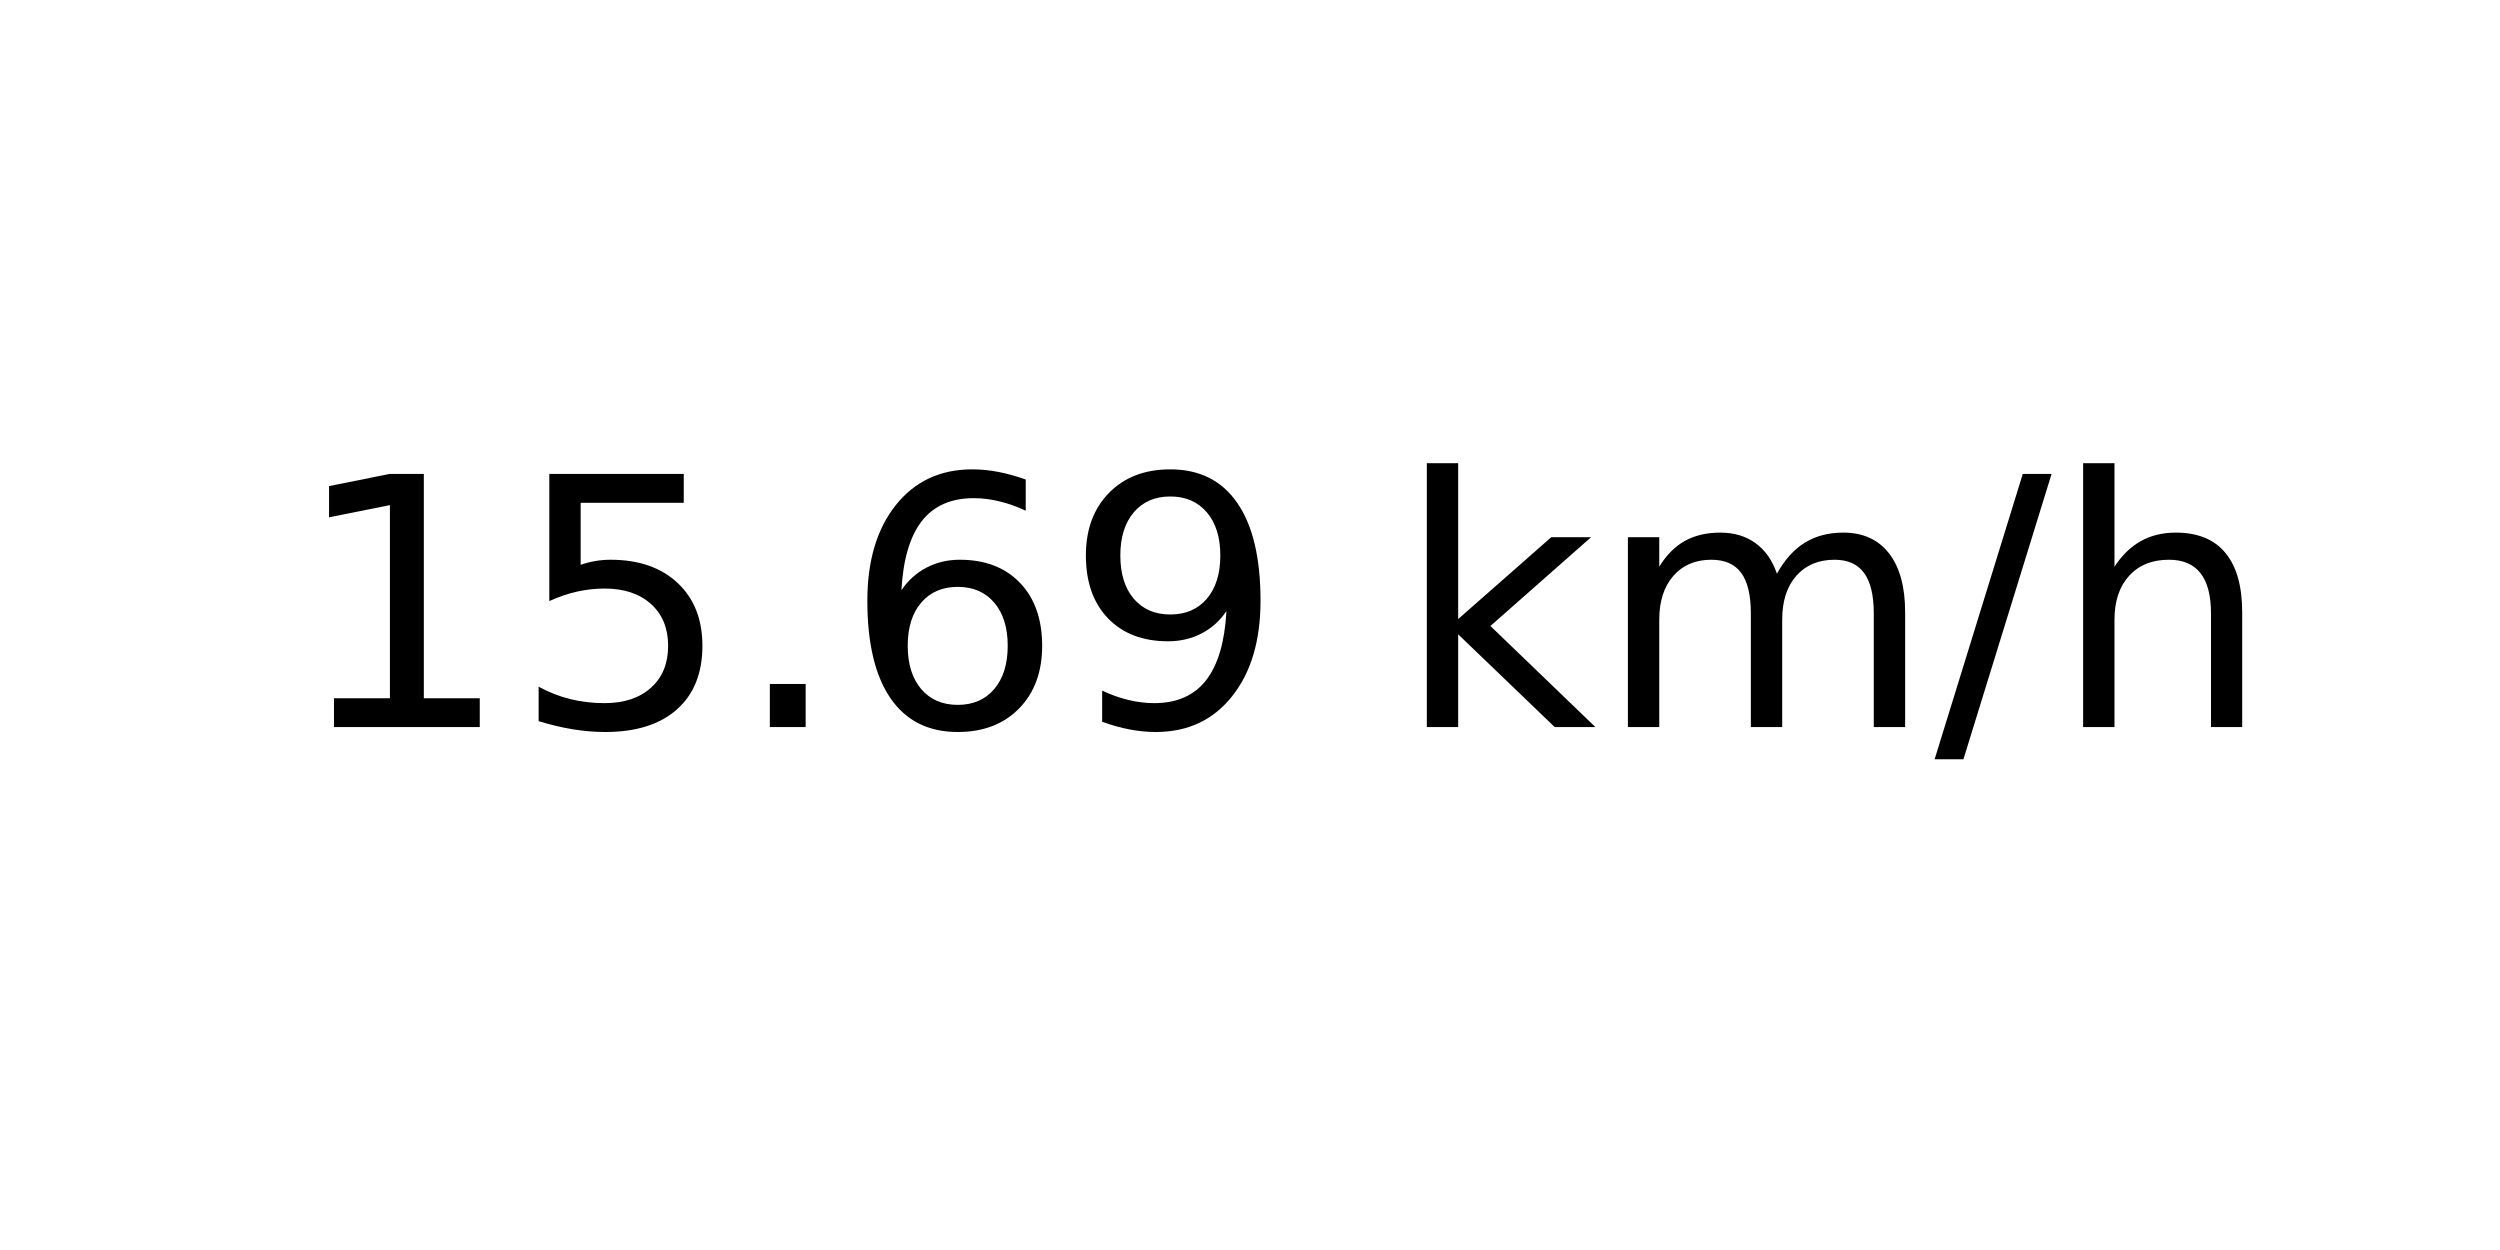
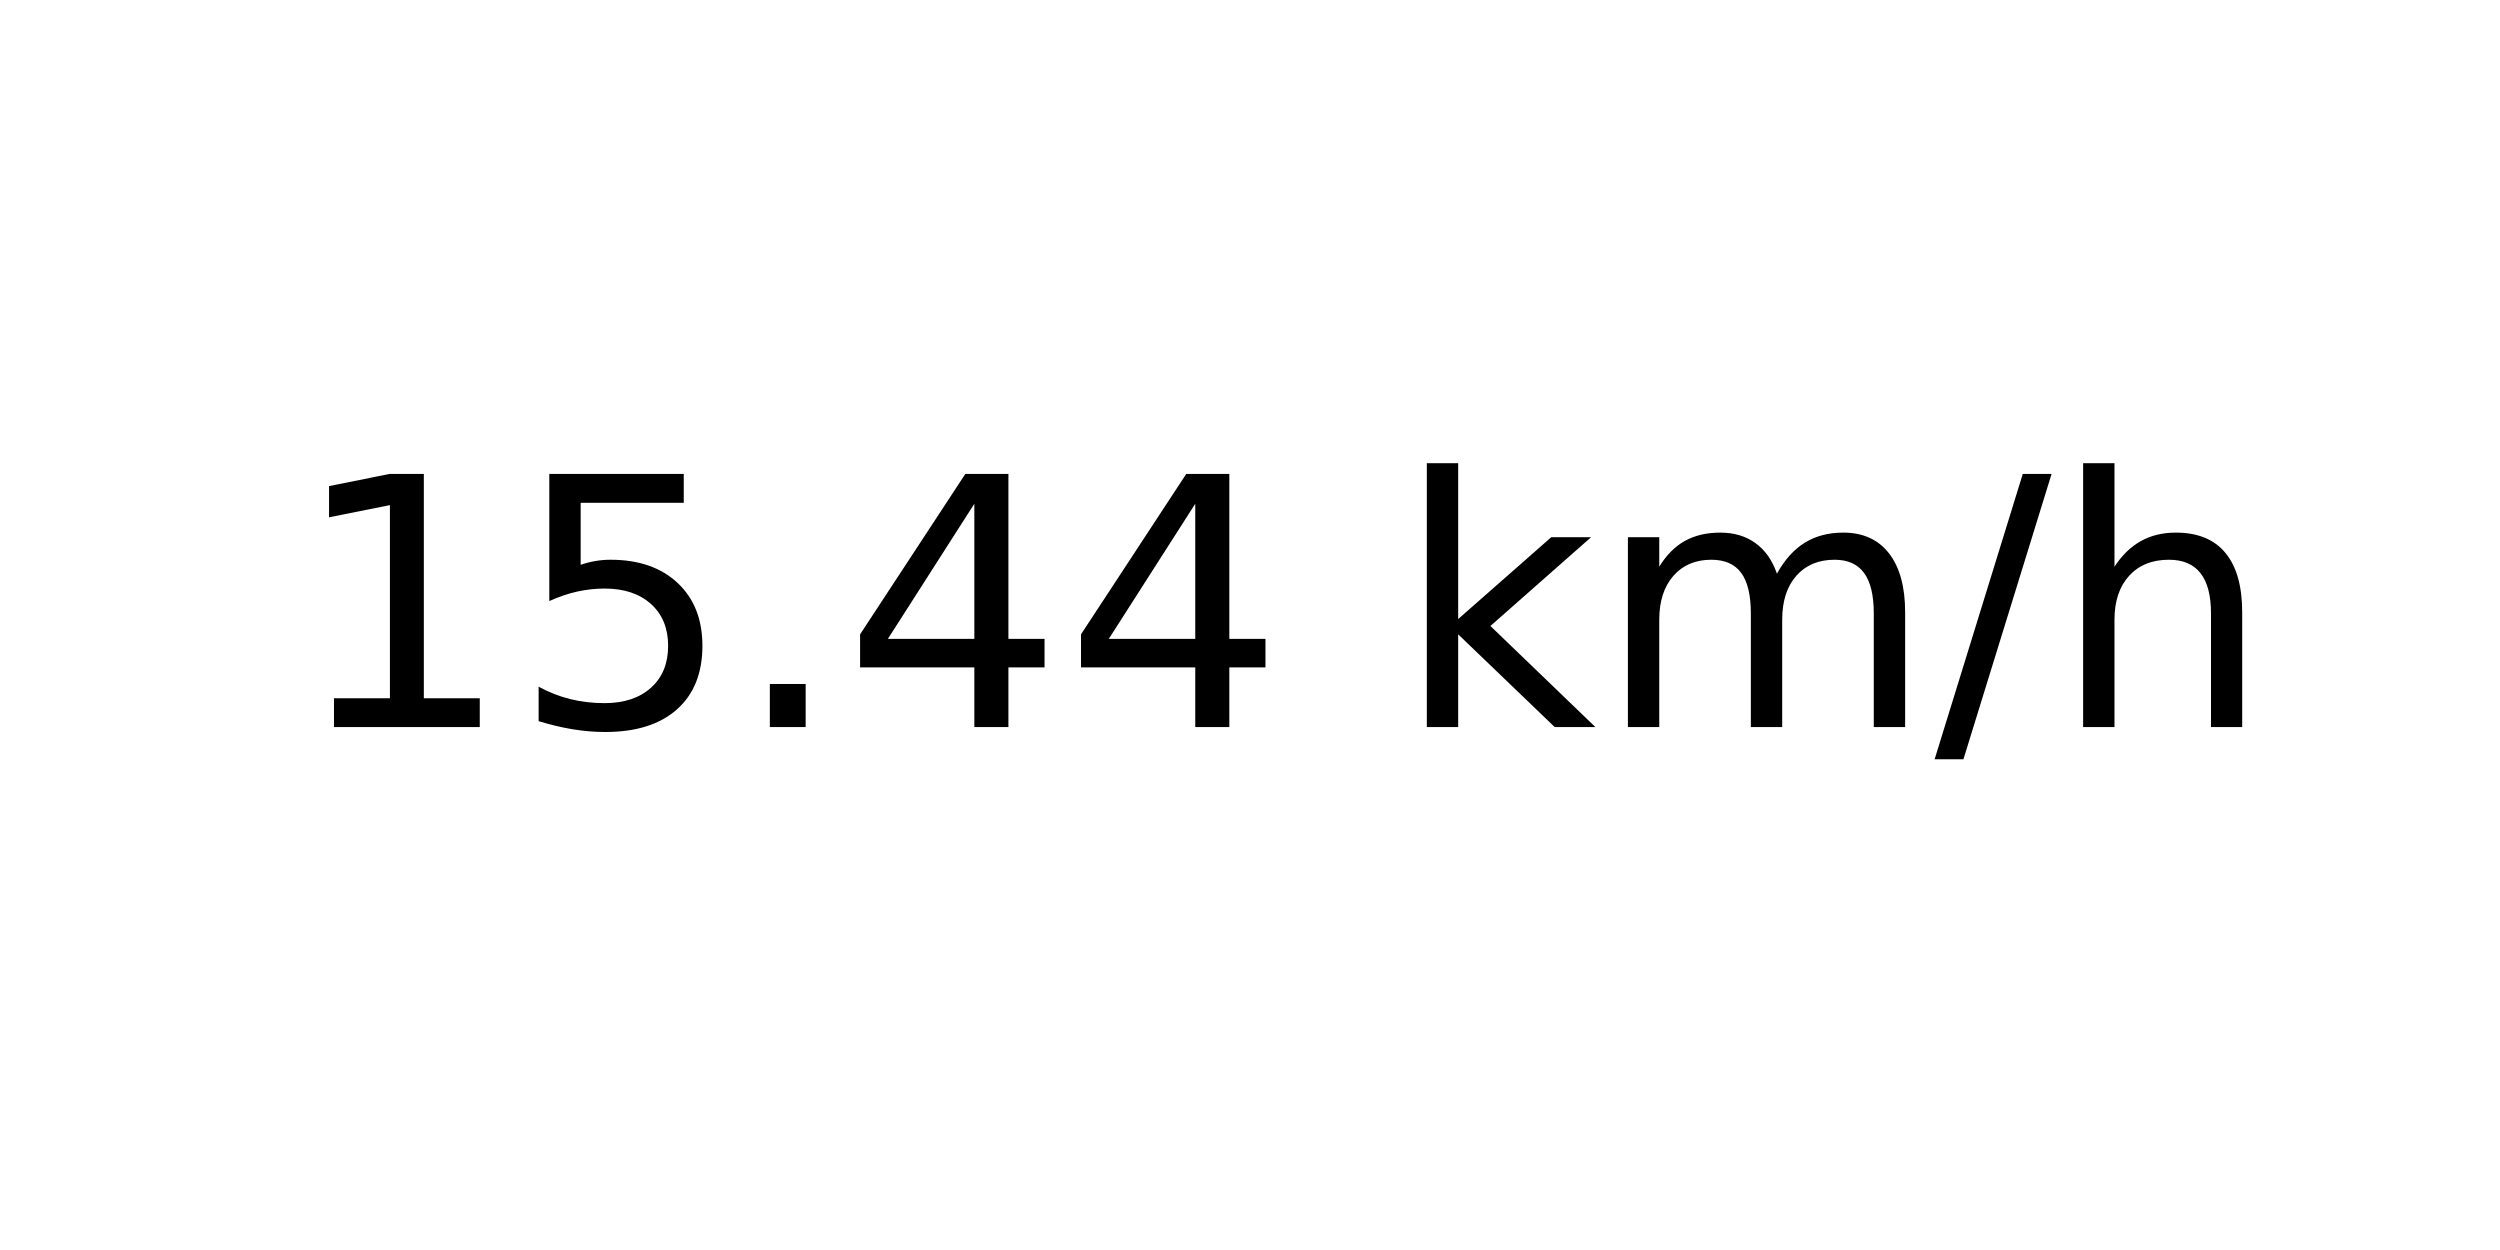
<svg xmlns="http://www.w3.org/2000/svg" xmlns:xlink="http://www.w3.org/1999/xlink" width="72pt" height="36pt" viewBox="0 0 72 36" version="1.1">
  <defs>
    <style type="text/css">*{stroke-linejoin: round; stroke-linecap: butt}</style>
  </defs>
  <g id="figure_1">
    <g id="axes_1">
      <g id="text_1">
        <g transform="translate(8.378125 20.93937) scale(0.1 -0.1)">
          <defs>
            <path id="DejaVuSans-31" d="M 794 531  L 1825 531  L 1825 4091  L 703 3866  L 703 4441  L 1819 4666  L 2450 4666  L 2450 531  L 3481 531  L 3481 0  L 794 0  L 794 531  z " transform="scale(0.015625)" />
            <path id="DejaVuSans-35" d="M 691 4666  L 3169 4666  L 3169 4134  L 1269 4134  L 1269 2991  Q 1406 3038 1543 3061  Q 1681 3084 1819 3084  Q 2600 3084 3056 2656  Q 3513 2228 3513 1497  Q 3513 744 3044 326  Q 2575 -91 1722 -91  Q 1428 -91 1123 -41  Q 819 9 494 109  L 494 744  Q 775 591 1075 516  Q 1375 441 1709 441  Q 2250 441 2565 725  Q 2881 1009 2881 1497  Q 2881 1984 2565 2268  Q 2250 2553 1709 2553  Q 1456 2553 1204 2497  Q 953 2441 691 2322  L 691 4666  z " transform="scale(0.015625)" />
            <path id="DejaVuSans-2e" d="M 684 794  L 1344 794  L 1344 0  L 684 0  L 684 794  z " transform="scale(0.015625)" />
-             <path id="DejaVuSans-36" d="M 2113 2584  Q 1688 2584 1439 2293  Q 1191 2003 1191 1497  Q 1191 994 1439 701  Q 1688 409 2113 409  Q 2538 409 2786 701  Q 3034 994 3034 1497  Q 3034 2003 2786 2293  Q 2538 2584 2113 2584  z M 3366 4563  L 3366 3988  Q 3128 4100 2886 4159  Q 2644 4219 2406 4219  Q 1781 4219 1451 3797  Q 1122 3375 1075 2522  Q 1259 2794 1537 2939  Q 1816 3084 2150 3084  Q 2853 3084 3261 2657  Q 3669 2231 3669 1497  Q 3669 778 3244 343  Q 2819 -91 2113 -91  Q 1303 -91 875 529  Q 447 1150 447 2328  Q 447 3434 972 4092  Q 1497 4750 2381 4750  Q 2619 4750 2861 4703  Q 3103 4656 3366 4563  z " transform="scale(0.015625)" />
-             <path id="DejaVuSans-39" d="M 703 97  L 703 672  Q 941 559 1184 500  Q 1428 441 1663 441  Q 2288 441 2617 861  Q 2947 1281 2994 2138  Q 2813 1869 2534 1725  Q 2256 1581 1919 1581  Q 1219 1581 811 2004  Q 403 2428 403 3163  Q 403 3881 828 4315  Q 1253 4750 1959 4750  Q 2769 4750 3195 4129  Q 3622 3509 3622 2328  Q 3622 1225 3098 567  Q 2575 -91 1691 -91  Q 1453 -91 1209 -44  Q 966 3 703 97  z M 1959 2075  Q 2384 2075 2632 2365  Q 2881 2656 2881 3163  Q 2881 3666 2632 3958  Q 2384 4250 1959 4250  Q 1534 4250 1286 3958  Q 1038 3666 1038 3163  Q 1038 2656 1286 2365  Q 1534 2075 1959 2075  z " transform="scale(0.015625)" />
+             <path id="DejaVuSans-34" d="M 2419 4116  L 825 1625  L 2419 1625  L 2419 4116  z M 2253 4666  L 3047 4666  L 3047 1625  L 3713 1625  L 3713 1100  L 3047 1100  L 3047 0  L 2419 0  L 2419 1100  L 313 1100  L 313 1709  L 2253 4666  z " transform="scale(0.015625)" />
            <path id="DejaVuSans-20" transform="scale(0.015625)" />
            <path id="DejaVuSans-6b" d="M 581 4863  L 1159 4863  L 1159 1991  L 2875 3500  L 3609 3500  L 1753 1863  L 3688 0  L 2938 0  L 1159 1709  L 1159 0  L 581 0  L 581 4863  z " transform="scale(0.015625)" />
            <path id="DejaVuSans-6d" d="M 3328 2828  Q 3544 3216 3844 3400  Q 4144 3584 4550 3584  Q 5097 3584 5394 3201  Q 5691 2819 5691 2113  L 5691 0  L 5113 0  L 5113 2094  Q 5113 2597 4934 2840  Q 4756 3084 4391 3084  Q 3944 3084 3684 2787  Q 3425 2491 3425 1978  L 3425 0  L 2847 0  L 2847 2094  Q 2847 2600 2669 2842  Q 2491 3084 2119 3084  Q 1678 3084 1418 2786  Q 1159 2488 1159 1978  L 1159 0  L 581 0  L 581 3500  L 1159 3500  L 1159 2956  Q 1356 3278 1631 3431  Q 1906 3584 2284 3584  Q 2666 3584 2933 3390  Q 3200 3197 3328 2828  z " transform="scale(0.015625)" />
            <path id="DejaVuSans-2f" d="M 1625 4666  L 2156 4666  L 531 -594  L 0 -594  L 1625 4666  z " transform="scale(0.015625)" />
            <path id="DejaVuSans-68" d="M 3513 2113  L 3513 0  L 2938 0  L 2938 2094  Q 2938 2591 2744 2837  Q 2550 3084 2163 3084  Q 1697 3084 1428 2787  Q 1159 2491 1159 1978  L 1159 0  L 581 0  L 581 4863  L 1159 4863  L 1159 2956  Q 1366 3272 1645 3428  Q 1925 3584 2291 3584  Q 2894 3584 3203 3211  Q 3513 2838 3513 2113  z " transform="scale(0.015625)" />
          </defs>
          <use xlink:href="#DejaVuSans-31" />
          <use xlink:href="#DejaVuSans-35" x="63.623" />
          <use xlink:href="#DejaVuSans-2e" x="127.246" />
-           <use xlink:href="#DejaVuSans-36" x="159.033" />
-           <use xlink:href="#DejaVuSans-39" x="222.656" />
+           <use xlink:href="#DejaVuSans-34" x="159.033" />
+           <use xlink:href="#DejaVuSans-34" x="222.656" />
          <use xlink:href="#DejaVuSans-20" x="286.279" />
          <use xlink:href="#DejaVuSans-6b" x="318.066" />
          <use xlink:href="#DejaVuSans-6d" x="375.977" />
          <use xlink:href="#DejaVuSans-2f" x="473.389" />
          <use xlink:href="#DejaVuSans-68" x="507.08" />
        </g>
      </g>
    </g>
  </g>
</svg>
